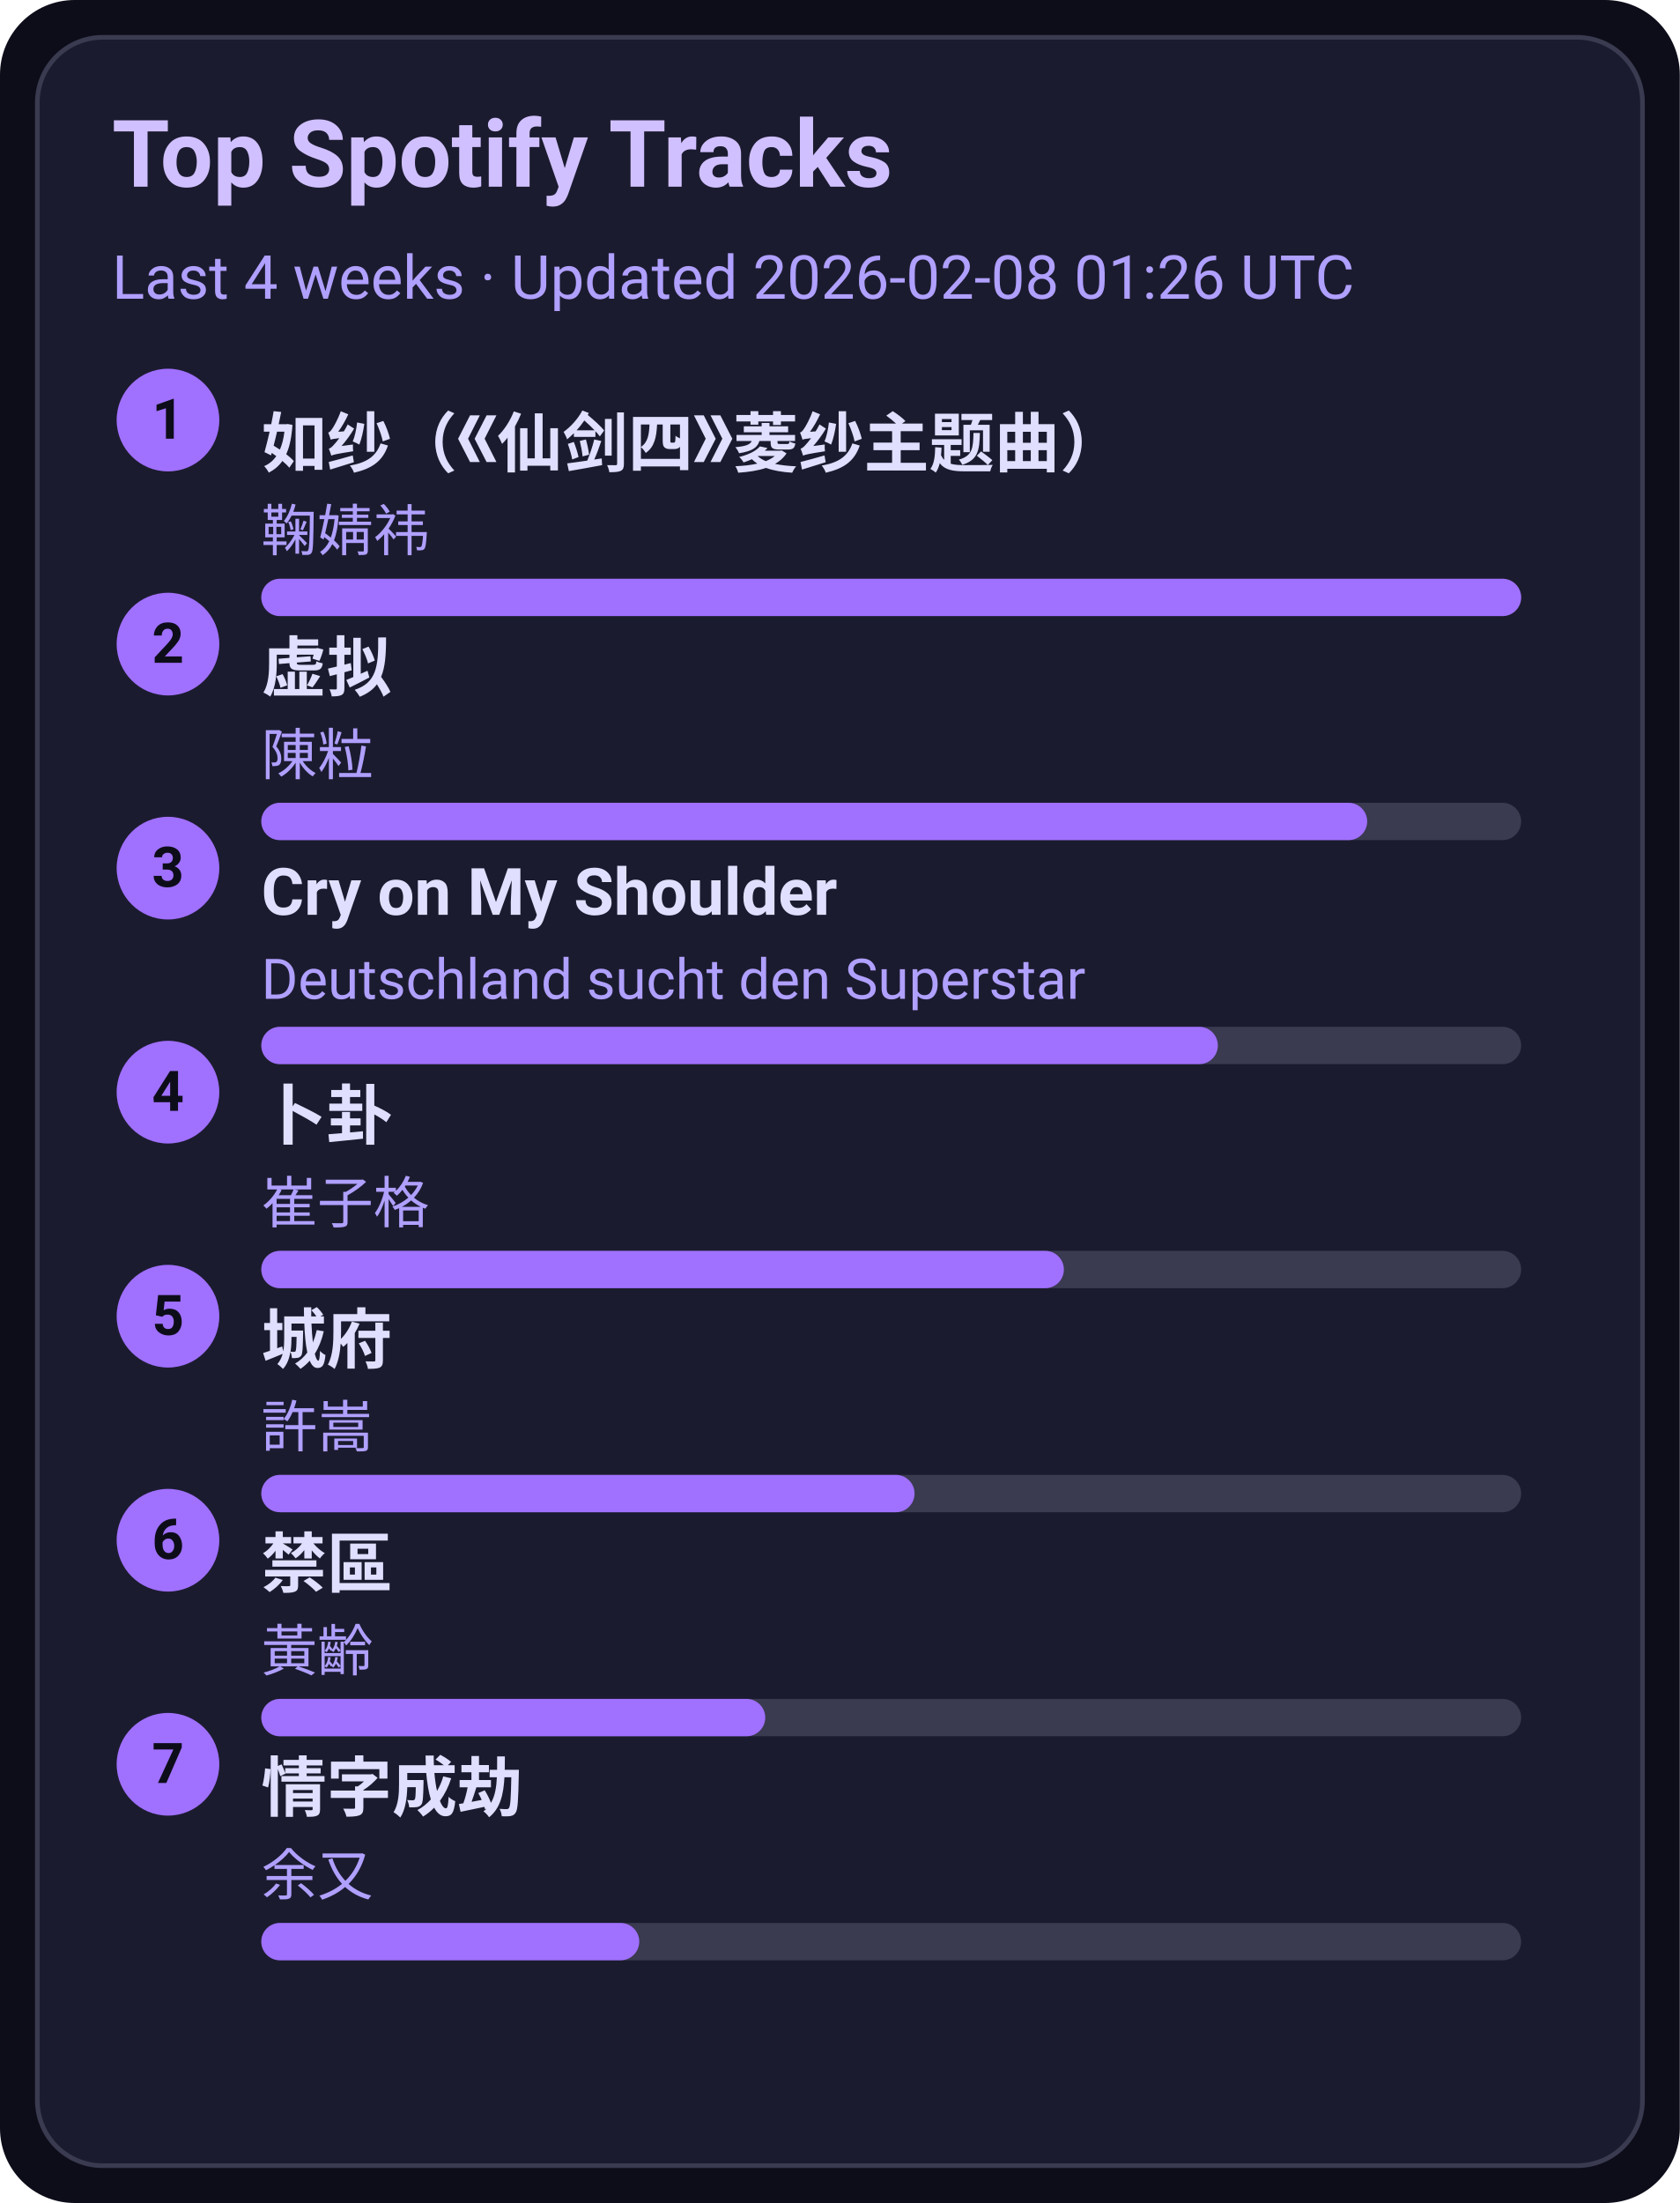
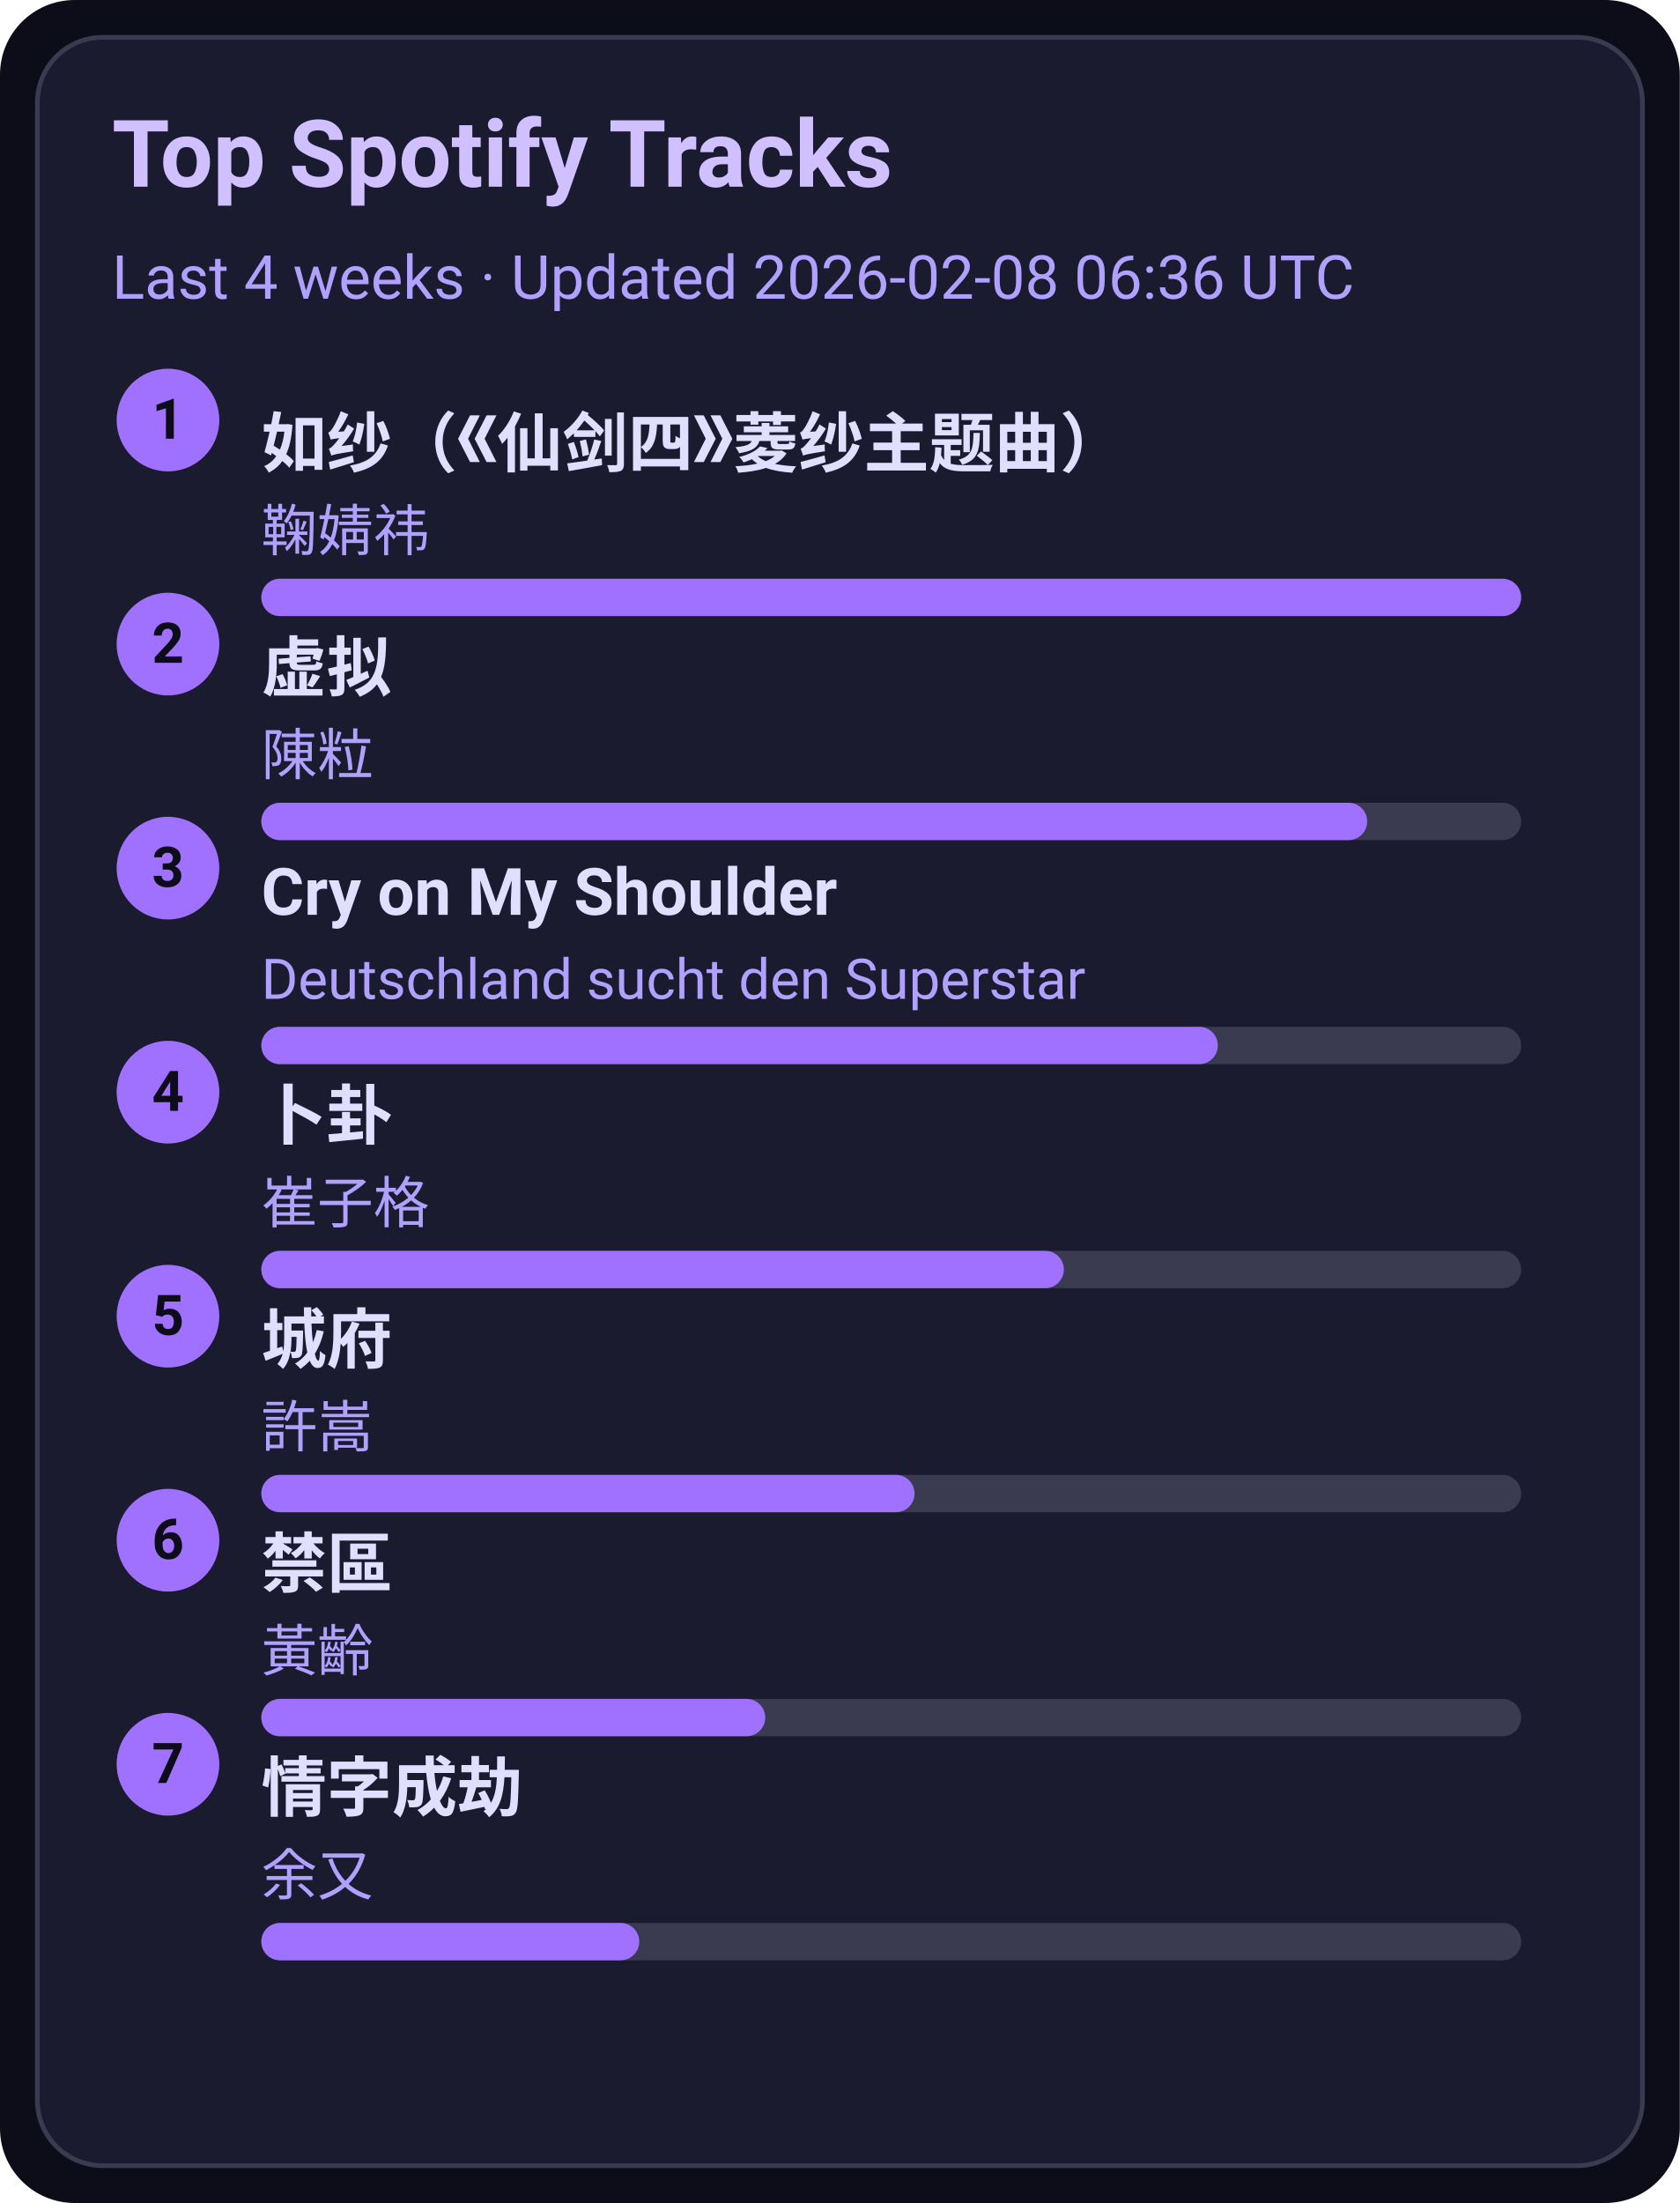
<svg xmlns="http://www.w3.org/2000/svg" width="360" height="472" viewBox="0 0 360 472">
  <style>text{font-family:-apple-system,BlinkMacSystemFont,Segoe UI,Roboto,Ubuntu,Helvetica Neue,Arial,Noto Sans,sans-serif}</style>
  <rect width="360" height="472" rx="16" fill="#0d0d1a" />
  <rect x="8" y="8" width="344" height="456" rx="14" fill="#1b1b2f" stroke="#3a3a50" />
  <text x="24" y="40" font-size="20" fill="#d0c0ff" font-weight="600">Top Spotify Tracks</text>
-   <text x="24" y="64" font-size="13" fill="#b0a0ff">Last 4 weeks · Updated 2026-02-08 01:26 UTC</text>
+   <text x="24" y="64" font-size="13" fill="#b0a0ff">Last 4 weeks · Updated 2026-02-08 06:36 UTC</text>
  <circle cx="36" cy="90" r="11" fill="#a070ff" />
  <text x="36" y="94" text-anchor="middle" font-size="12" fill="#0d0d1a" font-weight="700">1</text>
  <a href="https://open.spotify.com/track/69FUNgvEVkNbHq43lgvdme" target="_blank" rel="noopener noreferrer">
    <text x="56" y="100" font-size="14" fill="#e0dfff" font-weight="600">如纱（《仙剑四》菱纱主题曲）</text>
  </a>
  <text x="56" y="118" font-size="12" fill="#b0a0ff">鞠婧祎</text>
  <rect x="56" y="124" width="270" height="8" rx="4" fill="#3a3a50" />
  <rect x="56" y="124" width="270" height="8" rx="4" fill="#a070ff" />
  <circle cx="36" cy="138" r="11" fill="#a070ff" />
  <text x="36" y="142" text-anchor="middle" font-size="12" fill="#0d0d1a" font-weight="700">2</text>
  <a href="https://open.spotify.com/track/5l9sg05BhpfsdLfRvjGsAf" target="_blank" rel="noopener noreferrer">
    <text x="56" y="148" font-size="14" fill="#e0dfff" font-weight="600">虚拟</text>
  </a>
  <text x="56" y="166" font-size="12" fill="#b0a0ff">陳粒</text>
  <rect x="56" y="172" width="270" height="8" rx="4" fill="#3a3a50" />
  <rect x="56" y="172" width="237" height="8" rx="4" fill="#a070ff" />
  <circle cx="36" cy="186" r="11" fill="#a070ff" />
  <text x="36" y="190" text-anchor="middle" font-size="12" fill="#0d0d1a" font-weight="700">3</text>
  <a href="https://open.spotify.com/track/6usmG2MoD0C0Lc2pNgCVWV" target="_blank" rel="noopener noreferrer">
    <text x="56" y="196" font-size="14" fill="#e0dfff" font-weight="600">Cry on My Shoulder</text>
  </a>
  <text x="56" y="214" font-size="12" fill="#b0a0ff">Deutschland sucht den Superstar</text>
  <rect x="56" y="220" width="270" height="8" rx="4" fill="#3a3a50" />
  <rect x="56" y="220" width="205" height="8" rx="4" fill="#a070ff" />
  <circle cx="36" cy="234" r="11" fill="#a070ff" />
  <text x="36" y="238" text-anchor="middle" font-size="12" fill="#0d0d1a" font-weight="700">4</text>
  <a href="https://open.spotify.com/track/4ToeYifpQaikbYa7krOD6s" target="_blank" rel="noopener noreferrer">
    <text x="56" y="244" font-size="14" fill="#e0dfff" font-weight="600">卜卦</text>
  </a>
  <text x="56" y="262" font-size="12" fill="#b0a0ff">崔子格</text>
  <rect x="56" y="268" width="270" height="8" rx="4" fill="#3a3a50" />
  <rect x="56" y="268" width="172" height="8" rx="4" fill="#a070ff" />
  <circle cx="36" cy="282" r="11" fill="#a070ff" />
  <text x="36" y="286" text-anchor="middle" font-size="12" fill="#0d0d1a" font-weight="700">5</text>
  <a href="https://open.spotify.com/track/4AmlSf7hye0QVpnHCcEoEw" target="_blank" rel="noopener noreferrer">
    <text x="56" y="292" font-size="14" fill="#e0dfff" font-weight="600">城府</text>
  </a>
  <text x="56" y="310" font-size="12" fill="#b0a0ff">許嵩</text>
  <rect x="56" y="316" width="270" height="8" rx="4" fill="#3a3a50" />
  <rect x="56" y="316" width="140" height="8" rx="4" fill="#a070ff" />
  <circle cx="36" cy="330" r="11" fill="#a070ff" />
  <text x="36" y="334" text-anchor="middle" font-size="12" fill="#0d0d1a" font-weight="700">6</text>
  <a href="https://open.spotify.com/track/5HAMeMgu9hGL5a8ZwNz6cp" target="_blank" rel="noopener noreferrer">
    <text x="56" y="340" font-size="14" fill="#e0dfff" font-weight="600">禁區</text>
  </a>
  <text x="56" y="358" font-size="12" fill="#b0a0ff">黃齡</text>
  <rect x="56" y="364" width="270" height="8" rx="4" fill="#3a3a50" />
  <rect x="56" y="364" width="108" height="8" rx="4" fill="#a070ff" />
  <circle cx="36" cy="378" r="11" fill="#a070ff" />
  <text x="36" y="382" text-anchor="middle" font-size="12" fill="#0d0d1a" font-weight="700">7</text>
  <a href="https://open.spotify.com/track/6PLof7Z5mvbp9im83J4m3m" target="_blank" rel="noopener noreferrer">
    <text x="56" y="388" font-size="14" fill="#e0dfff" font-weight="600">情字成劫</text>
  </a>
  <text x="56" y="406" font-size="12" fill="#b0a0ff">余又</text>
  <rect x="56" y="412" width="270" height="8" rx="4" fill="#3a3a50" />
  <rect x="56" y="412" width="81" height="8" rx="4" fill="#a070ff" />
</svg>
